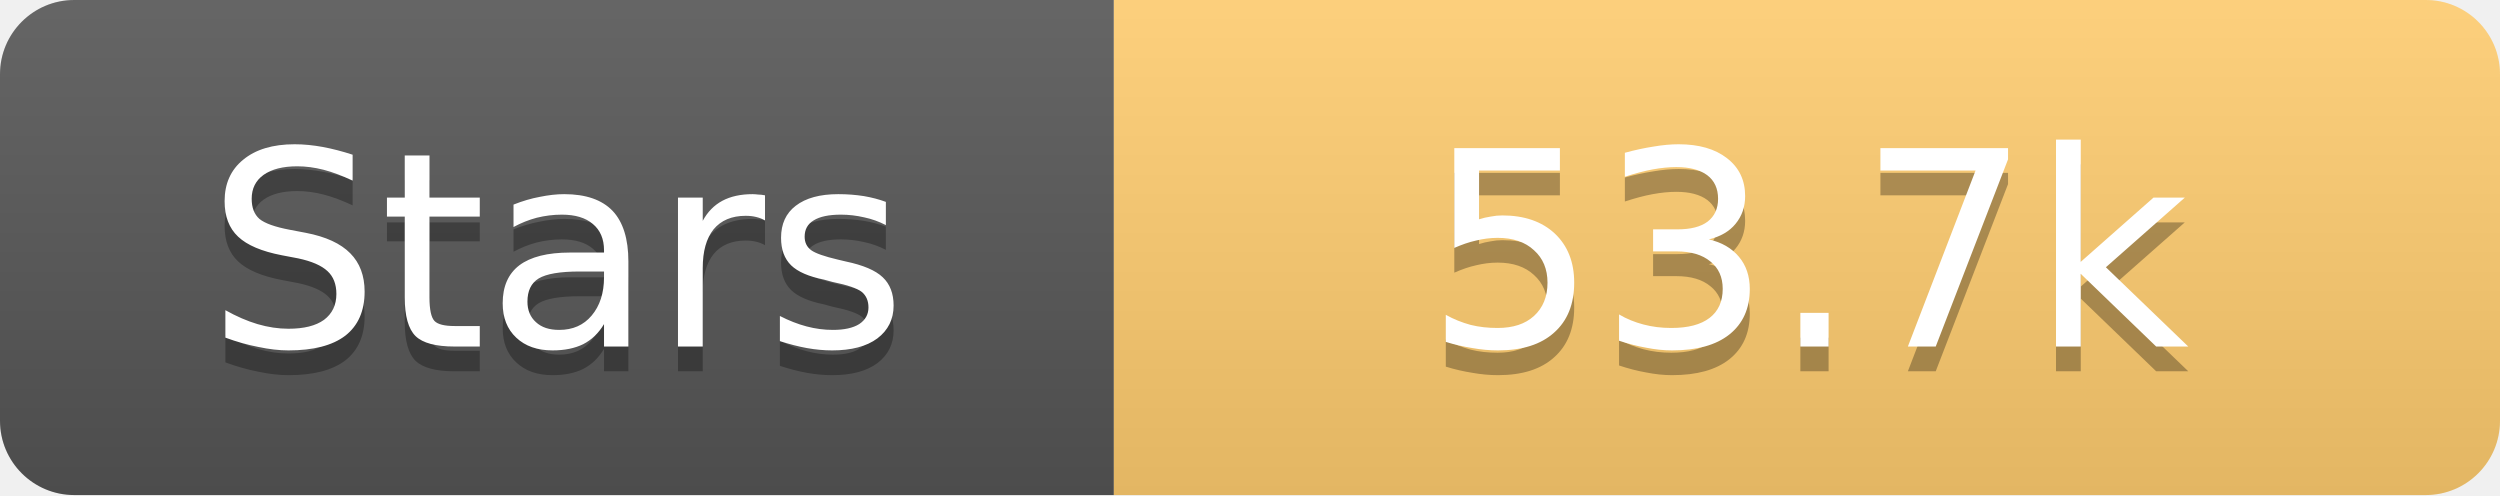
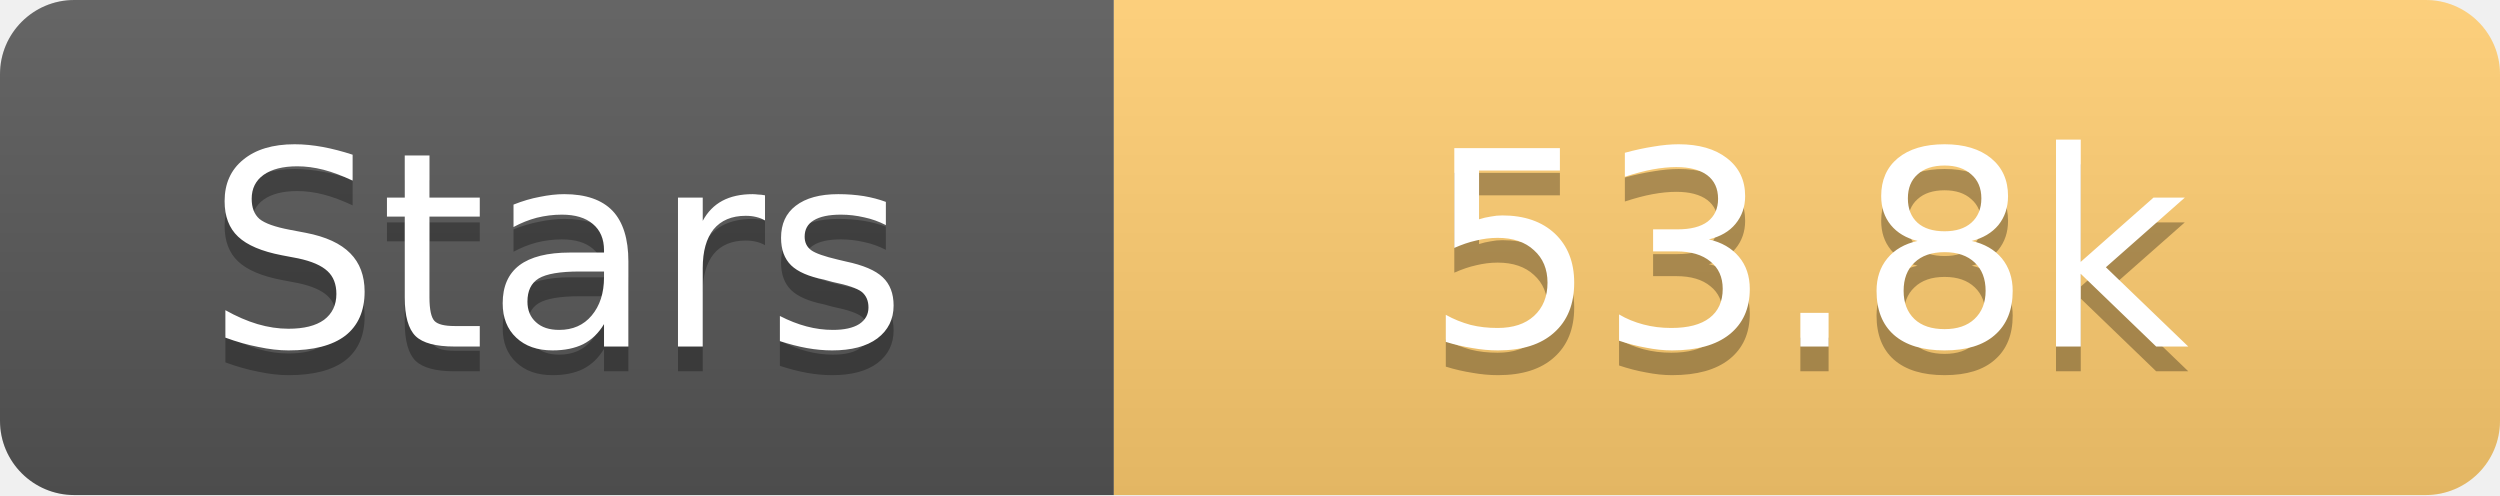
<svg xmlns="http://www.w3.org/2000/svg" width="101" height="20">
  <linearGradient id="s" x2="0" y2="100%">
    <stop offset="0" stop-color="#fff" stop-opacity=".1" />
    <stop offset="1" stop-opacity=".1" />
  </linearGradient>
  <clipPath id="r">
    <rect width="101" height="20" rx="3" fill="#fff" />
  </clipPath>
  <g clip-path="url(#r)">
    <rect width="45" height="20" fill="#555" />
    <rect x="45" width="56" height="20" fill="#fdcb6e" />
    <rect width="101" height="20" fill="url(#s)" />
  </g>
  <g fill="#fff" text-anchor="middle" font-family="Verdana,Geneva,DejaVu Sans,sans-serif" text-rendering="geometricPrecision" font-size="11">
    <text x="22.5" y="15" fill="#010101" fill-opacity=".3">Stars</text>
    <text x="22.5" y="14">Stars</text>
-     <text x="73.0" y="15" fill="#010101" fill-opacity=".3">53.7k</text>
-     <text x="73.0" y="14">53.7k</text>
+     <text x="73.0" y="15" fill="#010101" fill-opacity=".3">53.8k</text>
+     <text x="73.0" y="14">53.8k</text>
  </g>
</svg>
